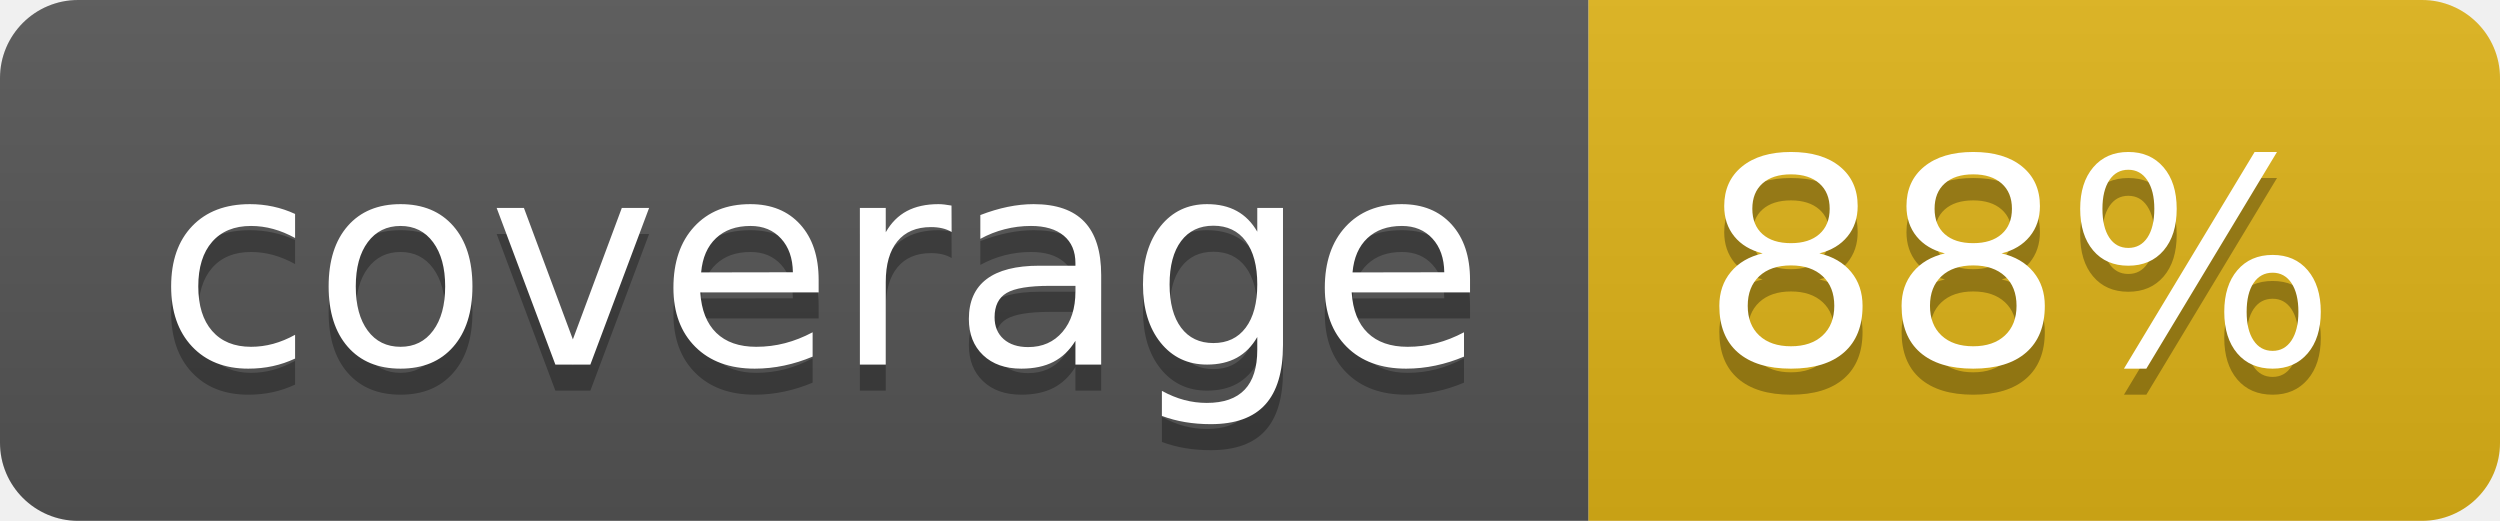
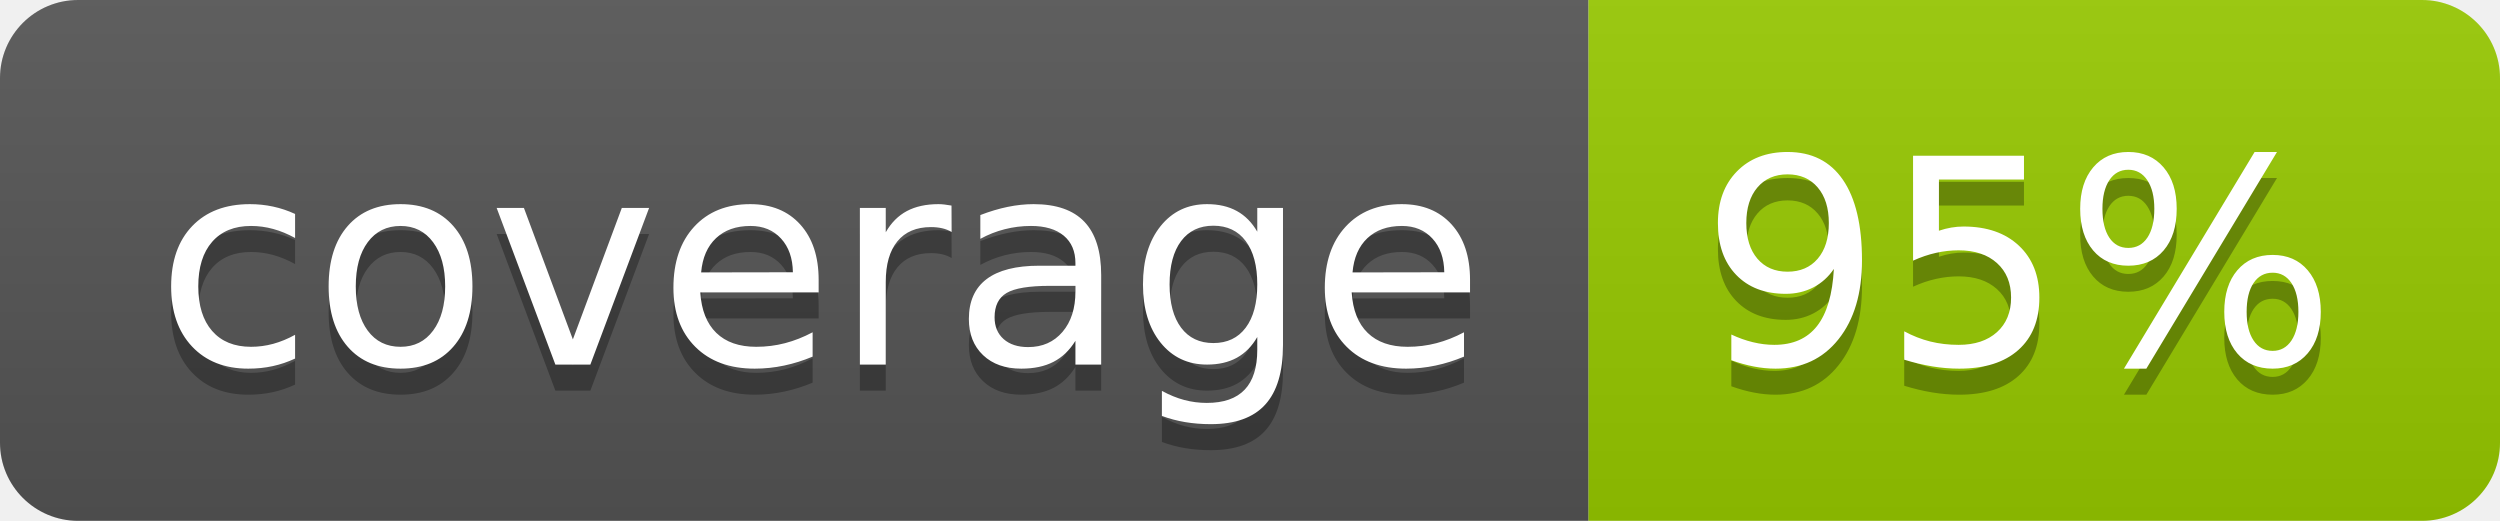
- <svg xmlns="http://www.w3.org/2000/svg" width="96" height="20" role="img" aria-label="coverage: 88%">
+ <svg xmlns="http://www.w3.org/2000/svg" width="96" height="20" role="img" aria-label="coverage: 95%">
  <linearGradient id="s" x2="0" y2="100%">
    <stop offset="0" stop-color="#bbb" stop-opacity=".1" />
    <stop offset="1" stop-opacity=".1" />
  </linearGradient>
  <clipPath id="r">
    <rect width="96" height="20" rx="3" fill="#fff" />
  </clipPath>
  <g clip-path="url(#r)">
    <rect width="61" height="20" fill="#555" />
-     <rect x="61" width="35" height="20" fill="#dfb317" />
+     <rect x="61" width="35" height="20" fill="#97ca00" />
    <rect width="96" height="20" fill="url(#s)" />
  </g>
  <g fill="#fff" text-anchor="middle" font-family="Verdana,Geneva,DejaVu Sans,sans-serif" text-rendering="geometricPrecision" font-size="110">
    <text aria-hidden="true" x="315" y="150" fill="#010101" fill-opacity=".3" transform="scale(.1)" textLength="510">coverage</text>
    <text x="315" y="140" transform="scale(.1)" fill="#fff" textLength="510">coverage</text>
-     <text aria-hidden="true" x="775" y="150" fill="#010101" fill-opacity=".3" transform="scale(.1)" textLength="250">88%</text>
-     <text x="775" y="140" transform="scale(.1)" fill="#fff" textLength="250">88%</text>
+     <text aria-hidden="true" x="775" y="150" fill="#010101" fill-opacity=".3" transform="scale(.1)" textLength="250">95%</text>
+     <text x="775" y="140" transform="scale(.1)" fill="#fff" textLength="250">95%</text>
  </g>
</svg>
